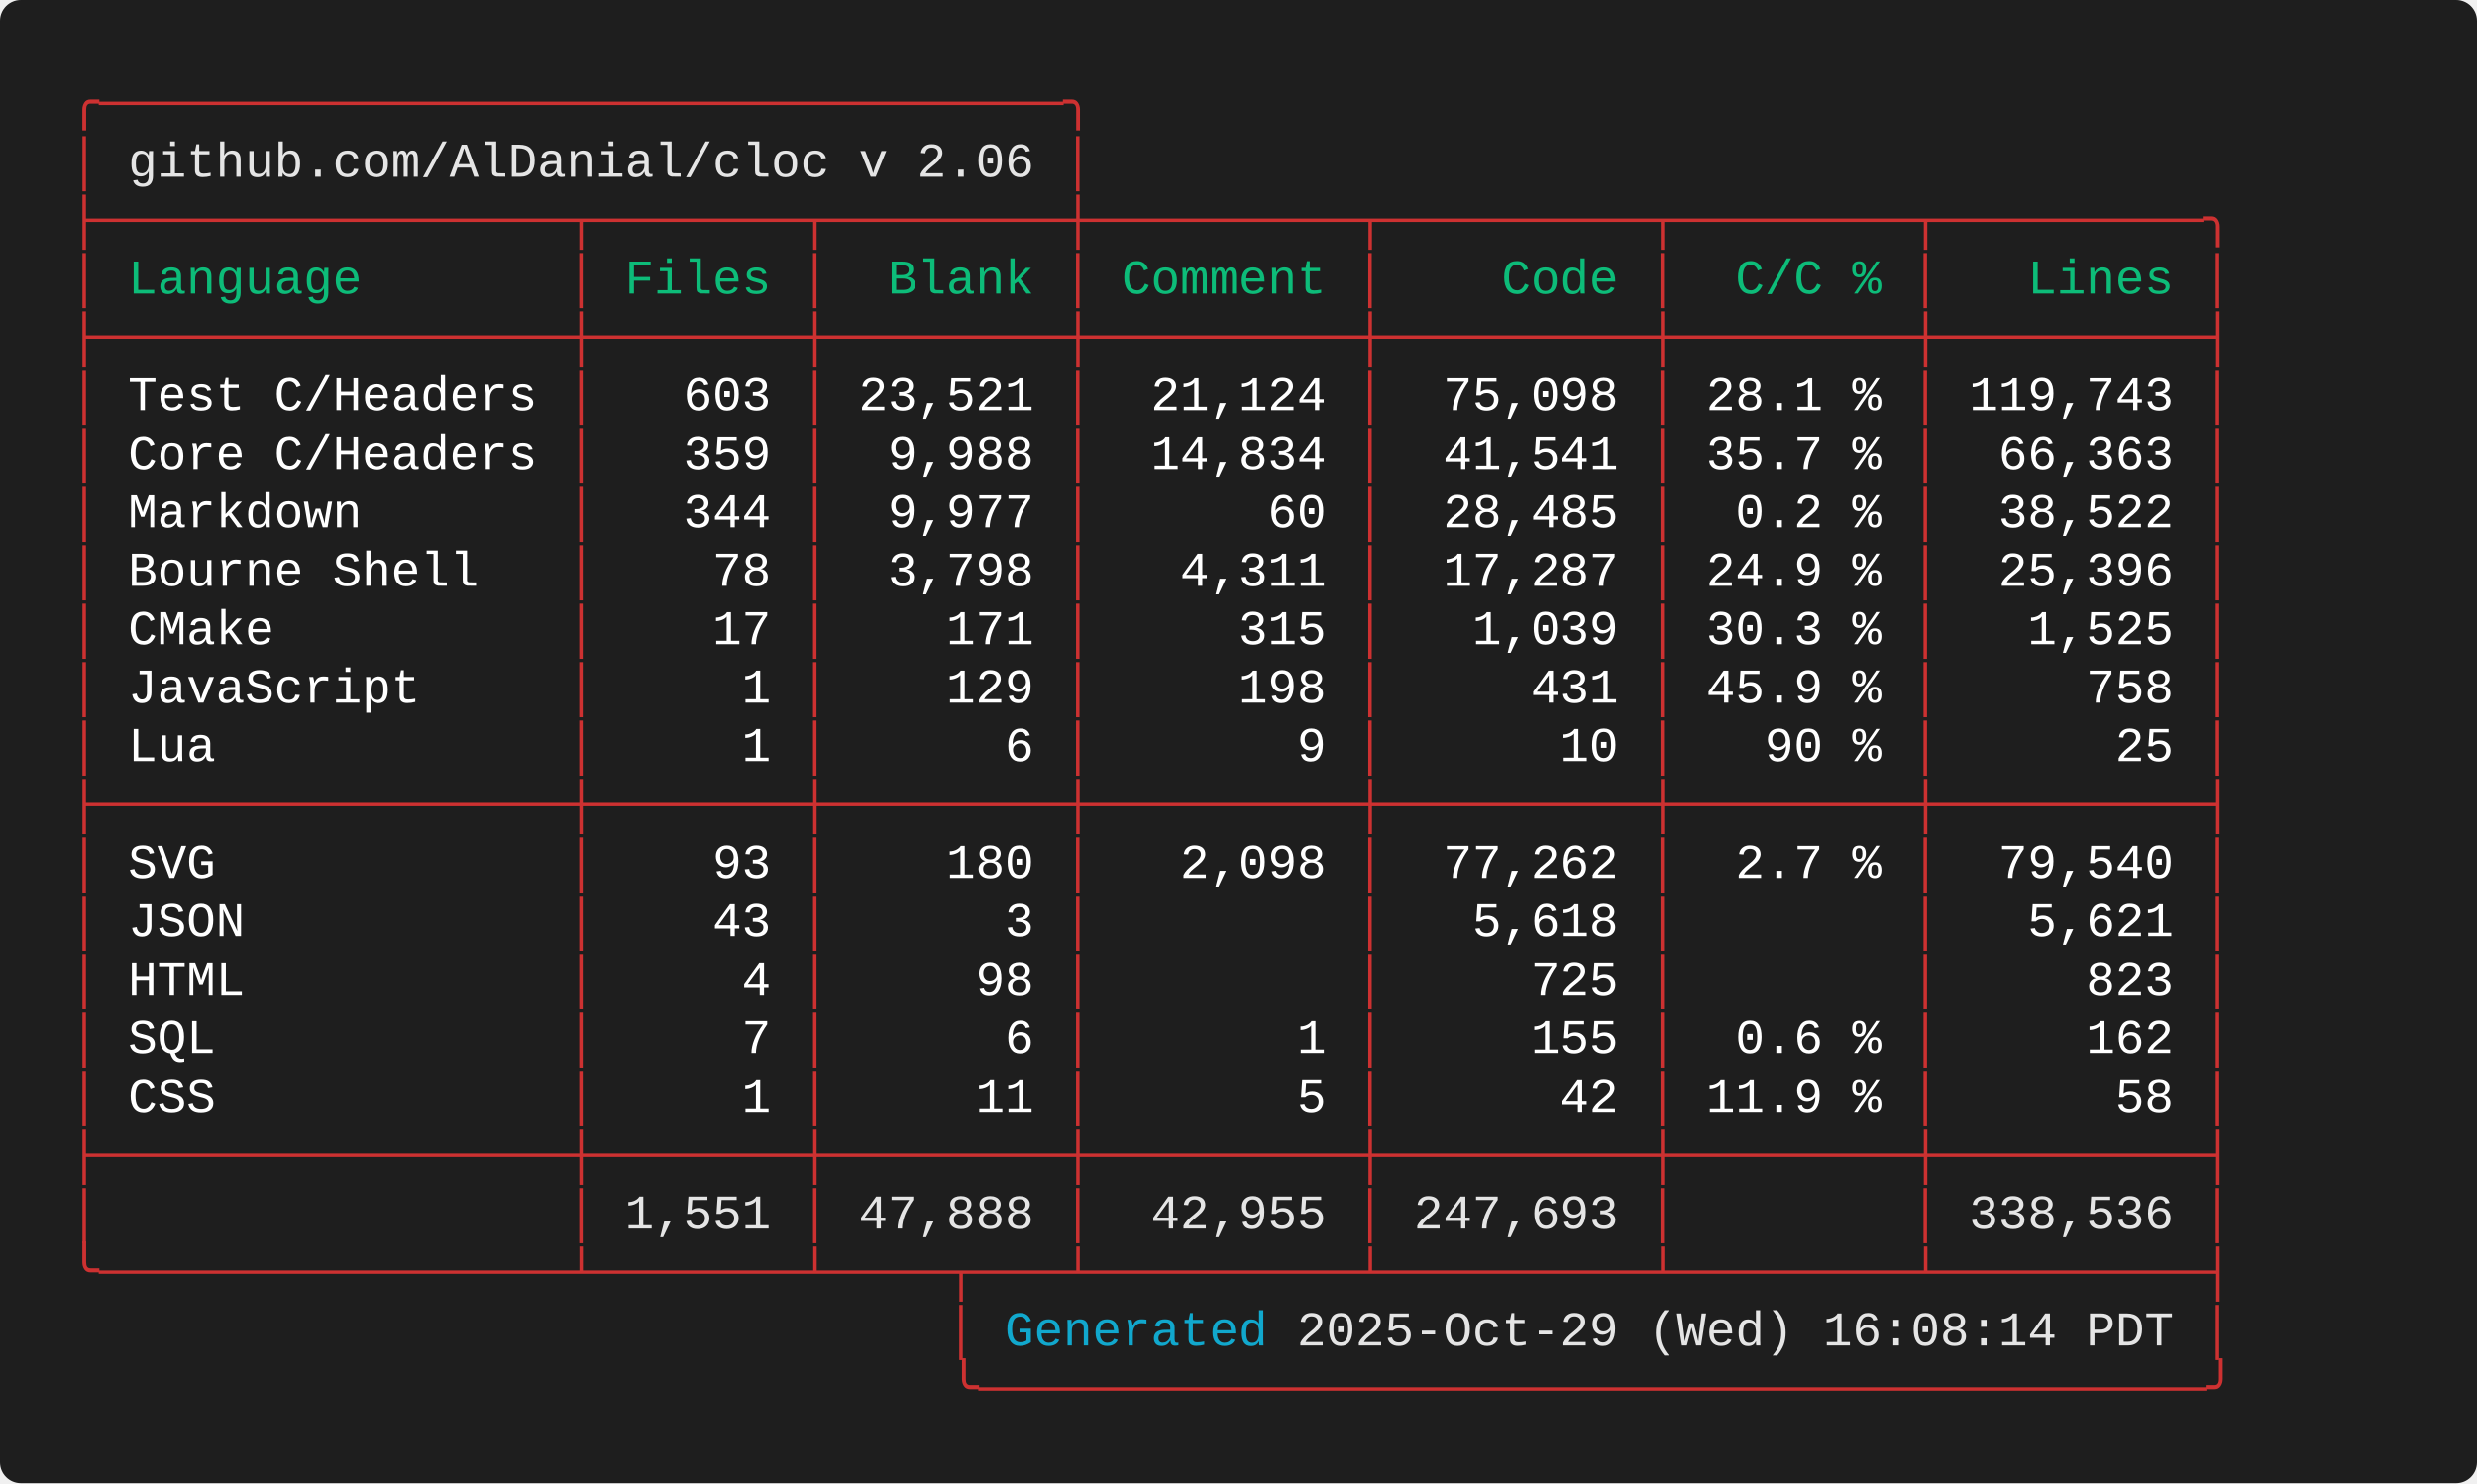
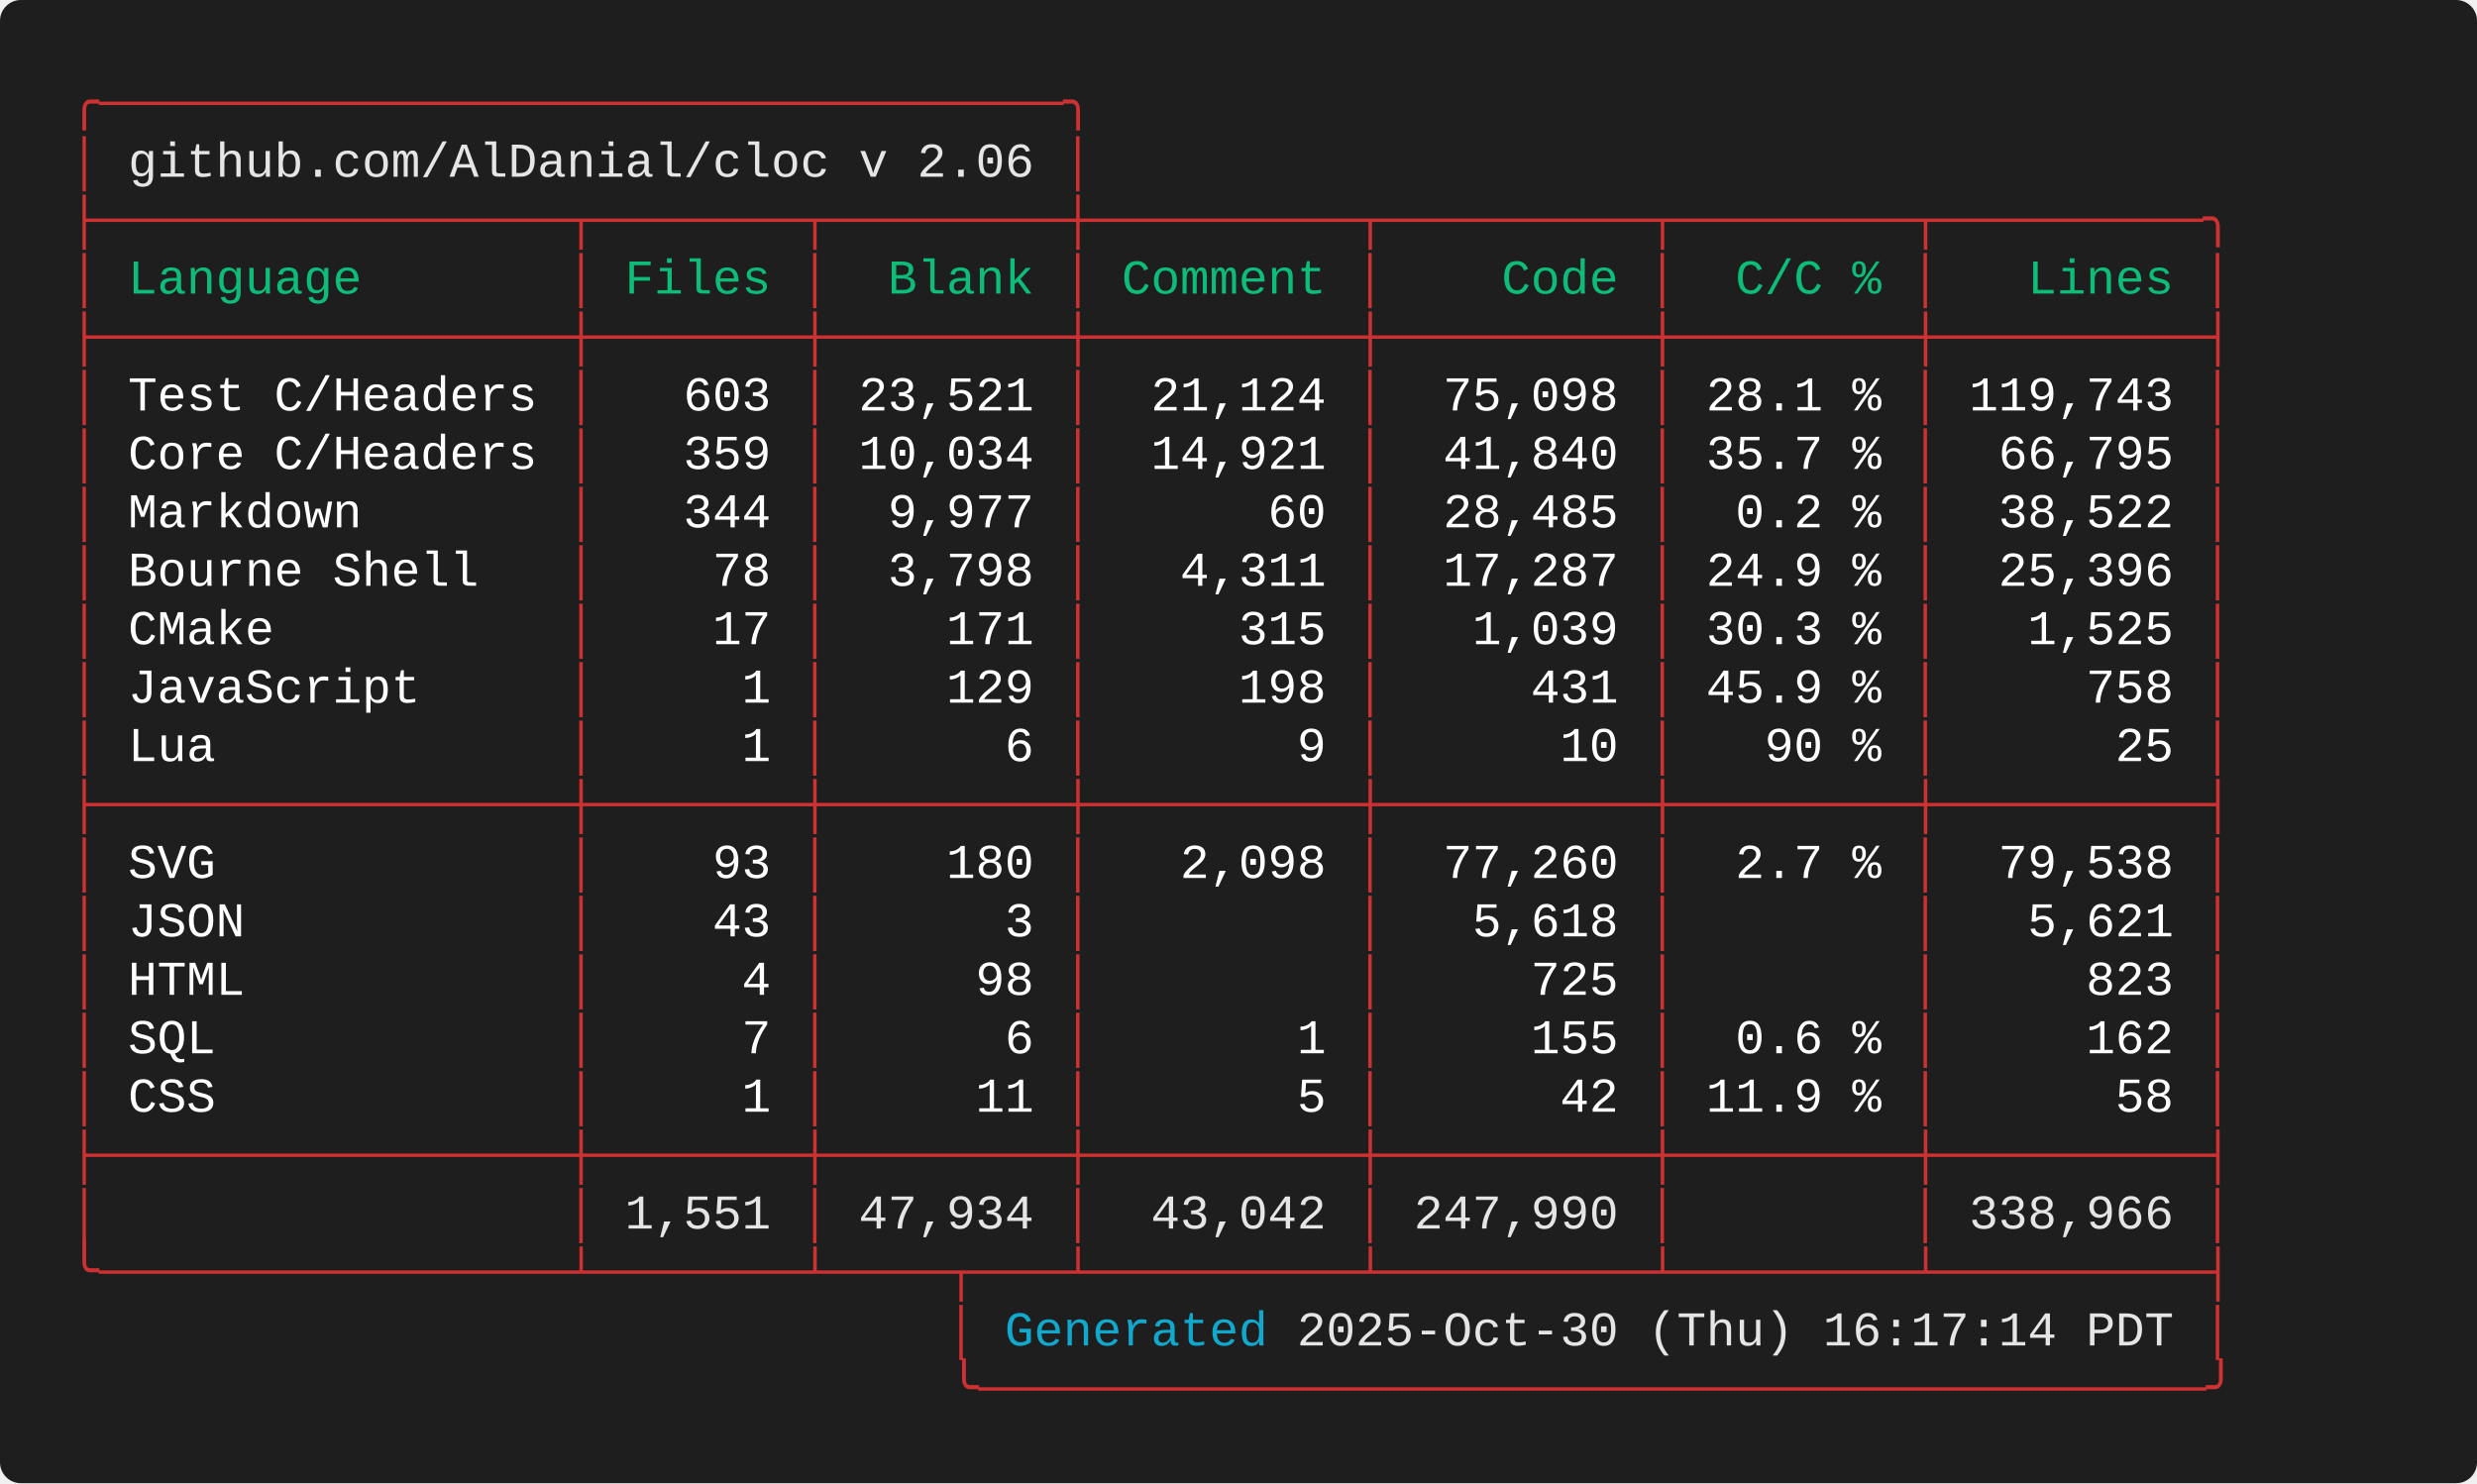
<svg xmlns="http://www.w3.org/2000/svg" width="712.00" height="426.40" viewBox="0 0 712.00 426.40">
  <defs>
    <style type="text/css">.terminal-text { font-family: 'Consolas', 'Consolas', 'Monaco', 'Courier New', monospace; }</style>
  </defs>
  <rect width="100%" height="100%" fill="#1e1e1e" rx="6" />
  <text x="20.00" y="34.00" font-size="14" class="terminal-text" xml:space="preserve" textLength="294.00" lengthAdjust="spacingAndGlyphs" fill="#cd3131">╭─────────────────────────────────╮</text>
  <text x="20.00" y="50.80" font-size="14" class="terminal-text" xml:space="preserve" textLength="16.80" lengthAdjust="spacingAndGlyphs" fill="#cd3131">│ </text>
  <text x="36.80" y="50.80" font-size="14" class="terminal-text" xml:space="preserve" textLength="260.40" lengthAdjust="spacingAndGlyphs" fill="#e5e5e5">github.com/AlDanial/cloc v 2.06</text>
  <text x="297.20" y="50.80" font-size="14" class="terminal-text" xml:space="preserve" textLength="8.40" lengthAdjust="spacingAndGlyphs" fill="#ffffff"> </text>
  <text x="305.60" y="50.80" font-size="14" class="terminal-text" xml:space="preserve" textLength="8.40" lengthAdjust="spacingAndGlyphs" fill="#cd3131">│</text>
  <text x="20.00" y="67.60" font-size="14" class="terminal-text" xml:space="preserve" textLength="621.60" lengthAdjust="spacingAndGlyphs" fill="#cd3131">├────────────────┬───────┬────────┼─────────┬─────────┬────────┬─────────╮</text>
  <text x="20.00" y="84.40" font-size="14" class="terminal-text" xml:space="preserve" textLength="8.40" lengthAdjust="spacingAndGlyphs" fill="#cd3131">│</text>
  <text x="28.40" y="84.40" font-size="14" class="terminal-text" xml:space="preserve" textLength="134.40" lengthAdjust="spacingAndGlyphs" fill="#0dbc79"> Language       </text>
  <text x="162.80" y="84.40" font-size="14" class="terminal-text" xml:space="preserve" textLength="8.40" lengthAdjust="spacingAndGlyphs" fill="#cd3131">│</text>
  <text x="171.20" y="84.40" font-size="14" class="terminal-text" xml:space="preserve" textLength="58.80" lengthAdjust="spacingAndGlyphs" fill="#0dbc79"> Files </text>
  <text x="230.00" y="84.40" font-size="14" class="terminal-text" xml:space="preserve" textLength="8.40" lengthAdjust="spacingAndGlyphs" fill="#cd3131">│</text>
  <text x="238.40" y="84.40" font-size="14" class="terminal-text" xml:space="preserve" textLength="67.20" lengthAdjust="spacingAndGlyphs" fill="#0dbc79">  Blank </text>
  <text x="305.60" y="84.40" font-size="14" class="terminal-text" xml:space="preserve" textLength="8.40" lengthAdjust="spacingAndGlyphs" fill="#cd3131">│</text>
  <text x="314.00" y="84.40" font-size="14" class="terminal-text" xml:space="preserve" textLength="75.60" lengthAdjust="spacingAndGlyphs" fill="#0dbc79"> Comment </text>
  <text x="389.60" y="84.40" font-size="14" class="terminal-text" xml:space="preserve" textLength="8.40" lengthAdjust="spacingAndGlyphs" fill="#cd3131">│</text>
  <text x="398.00" y="84.40" font-size="14" class="terminal-text" xml:space="preserve" textLength="75.60" lengthAdjust="spacingAndGlyphs" fill="#0dbc79">    Code </text>
  <text x="473.60" y="84.40" font-size="14" class="terminal-text" xml:space="preserve" textLength="8.40" lengthAdjust="spacingAndGlyphs" fill="#cd3131">│</text>
  <text x="482.00" y="84.40" font-size="14" class="terminal-text" xml:space="preserve" textLength="67.20" lengthAdjust="spacingAndGlyphs" fill="#0dbc79">  C/C % </text>
  <text x="549.20" y="84.40" font-size="14" class="terminal-text" xml:space="preserve" textLength="8.40" lengthAdjust="spacingAndGlyphs" fill="#cd3131">│</text>
  <text x="557.60" y="84.40" font-size="14" class="terminal-text" xml:space="preserve" textLength="75.60" lengthAdjust="spacingAndGlyphs" fill="#0dbc79">   Lines </text>
  <text x="633.20" y="84.40" font-size="14" class="terminal-text" xml:space="preserve" textLength="8.40" lengthAdjust="spacingAndGlyphs" fill="#cd3131">│</text>
  <text x="20.00" y="101.20" font-size="14" class="terminal-text" xml:space="preserve" textLength="621.60" lengthAdjust="spacingAndGlyphs" fill="#cd3131">├────────────────┼───────┼────────┼─────────┼─────────┼────────┼─────────┤</text>
  <text x="20.00" y="118.00" font-size="14" class="terminal-text" xml:space="preserve" textLength="8.40" lengthAdjust="spacingAndGlyphs" fill="#cd3131">│</text>
  <text x="28.40" y="118.00" font-size="14" class="terminal-text" xml:space="preserve" textLength="134.40" lengthAdjust="spacingAndGlyphs" fill="#ffffff"> Test C/Headers </text>
  <text x="162.80" y="118.00" font-size="14" class="terminal-text" xml:space="preserve" textLength="8.40" lengthAdjust="spacingAndGlyphs" fill="#cd3131">│</text>
  <text x="171.20" y="118.00" font-size="14" class="terminal-text" xml:space="preserve" textLength="58.80" lengthAdjust="spacingAndGlyphs" fill="#ffffff">   603 </text>
  <text x="230.00" y="118.00" font-size="14" class="terminal-text" xml:space="preserve" textLength="8.40" lengthAdjust="spacingAndGlyphs" fill="#cd3131">│</text>
  <text x="238.40" y="118.00" font-size="14" class="terminal-text" xml:space="preserve" textLength="67.20" lengthAdjust="spacingAndGlyphs" fill="#ffffff"> 23,521 </text>
  <text x="305.60" y="118.00" font-size="14" class="terminal-text" xml:space="preserve" textLength="8.40" lengthAdjust="spacingAndGlyphs" fill="#cd3131">│</text>
  <text x="314.00" y="118.00" font-size="14" class="terminal-text" xml:space="preserve" textLength="75.60" lengthAdjust="spacingAndGlyphs" fill="#ffffff">  21,124 </text>
  <text x="389.60" y="118.00" font-size="14" class="terminal-text" xml:space="preserve" textLength="8.40" lengthAdjust="spacingAndGlyphs" fill="#cd3131">│</text>
  <text x="398.00" y="118.00" font-size="14" class="terminal-text" xml:space="preserve" textLength="75.60" lengthAdjust="spacingAndGlyphs" fill="#ffffff">  75,098 </text>
  <text x="473.60" y="118.00" font-size="14" class="terminal-text" xml:space="preserve" textLength="8.40" lengthAdjust="spacingAndGlyphs" fill="#cd3131">│</text>
  <text x="482.00" y="118.00" font-size="14" class="terminal-text" xml:space="preserve" textLength="67.20" lengthAdjust="spacingAndGlyphs" fill="#ffffff"> 28.1 % </text>
  <text x="549.20" y="118.00" font-size="14" class="terminal-text" xml:space="preserve" textLength="8.40" lengthAdjust="spacingAndGlyphs" fill="#cd3131">│</text>
  <text x="557.60" y="118.00" font-size="14" class="terminal-text" xml:space="preserve" textLength="75.60" lengthAdjust="spacingAndGlyphs" fill="#ffffff"> 119,743 </text>
  <text x="633.20" y="118.00" font-size="14" class="terminal-text" xml:space="preserve" textLength="8.40" lengthAdjust="spacingAndGlyphs" fill="#cd3131">│</text>
  <text x="20.00" y="134.80" font-size="14" class="terminal-text" xml:space="preserve" textLength="8.40" lengthAdjust="spacingAndGlyphs" fill="#cd3131">│</text>
  <text x="28.40" y="134.80" font-size="14" class="terminal-text" xml:space="preserve" textLength="134.40" lengthAdjust="spacingAndGlyphs" fill="#ffffff"> Core C/Headers </text>
  <text x="162.80" y="134.80" font-size="14" class="terminal-text" xml:space="preserve" textLength="8.40" lengthAdjust="spacingAndGlyphs" fill="#cd3131">│</text>
  <text x="171.20" y="134.80" font-size="14" class="terminal-text" xml:space="preserve" textLength="58.80" lengthAdjust="spacingAndGlyphs" fill="#ffffff">   359 </text>
  <text x="230.00" y="134.80" font-size="14" class="terminal-text" xml:space="preserve" textLength="8.40" lengthAdjust="spacingAndGlyphs" fill="#cd3131">│</text>
-   <text x="238.40" y="134.80" font-size="14" class="terminal-text" xml:space="preserve" textLength="67.20" lengthAdjust="spacingAndGlyphs" fill="#ffffff">  9,988 </text>
+   <text x="238.40" y="134.80" font-size="14" class="terminal-text" xml:space="preserve" textLength="67.20" lengthAdjust="spacingAndGlyphs" fill="#ffffff"> 10,034 </text>
  <text x="305.60" y="134.80" font-size="14" class="terminal-text" xml:space="preserve" textLength="8.40" lengthAdjust="spacingAndGlyphs" fill="#cd3131">│</text>
-   <text x="314.00" y="134.80" font-size="14" class="terminal-text" xml:space="preserve" textLength="75.60" lengthAdjust="spacingAndGlyphs" fill="#ffffff">  14,834 </text>
+   <text x="314.00" y="134.80" font-size="14" class="terminal-text" xml:space="preserve" textLength="75.60" lengthAdjust="spacingAndGlyphs" fill="#ffffff">  14,921 </text>
  <text x="389.60" y="134.80" font-size="14" class="terminal-text" xml:space="preserve" textLength="8.40" lengthAdjust="spacingAndGlyphs" fill="#cd3131">│</text>
-   <text x="398.00" y="134.80" font-size="14" class="terminal-text" xml:space="preserve" textLength="75.60" lengthAdjust="spacingAndGlyphs" fill="#ffffff">  41,541 </text>
+   <text x="398.00" y="134.80" font-size="14" class="terminal-text" xml:space="preserve" textLength="75.60" lengthAdjust="spacingAndGlyphs" fill="#ffffff">  41,840 </text>
  <text x="473.60" y="134.80" font-size="14" class="terminal-text" xml:space="preserve" textLength="8.40" lengthAdjust="spacingAndGlyphs" fill="#cd3131">│</text>
  <text x="482.00" y="134.80" font-size="14" class="terminal-text" xml:space="preserve" textLength="67.20" lengthAdjust="spacingAndGlyphs" fill="#ffffff"> 35.7 % </text>
  <text x="549.20" y="134.80" font-size="14" class="terminal-text" xml:space="preserve" textLength="8.40" lengthAdjust="spacingAndGlyphs" fill="#cd3131">│</text>
-   <text x="557.60" y="134.80" font-size="14" class="terminal-text" xml:space="preserve" textLength="75.60" lengthAdjust="spacingAndGlyphs" fill="#ffffff">  66,363 </text>
+   <text x="557.60" y="134.80" font-size="14" class="terminal-text" xml:space="preserve" textLength="75.60" lengthAdjust="spacingAndGlyphs" fill="#ffffff">  66,795 </text>
  <text x="633.20" y="134.80" font-size="14" class="terminal-text" xml:space="preserve" textLength="8.40" lengthAdjust="spacingAndGlyphs" fill="#cd3131">│</text>
  <text x="20.00" y="151.60" font-size="14" class="terminal-text" xml:space="preserve" textLength="8.40" lengthAdjust="spacingAndGlyphs" fill="#cd3131">│</text>
  <text x="28.40" y="151.60" font-size="14" class="terminal-text" xml:space="preserve" textLength="134.40" lengthAdjust="spacingAndGlyphs" fill="#ffffff"> Markdown       </text>
  <text x="162.80" y="151.60" font-size="14" class="terminal-text" xml:space="preserve" textLength="8.40" lengthAdjust="spacingAndGlyphs" fill="#cd3131">│</text>
  <text x="171.20" y="151.60" font-size="14" class="terminal-text" xml:space="preserve" textLength="58.80" lengthAdjust="spacingAndGlyphs" fill="#ffffff">   344 </text>
  <text x="230.00" y="151.60" font-size="14" class="terminal-text" xml:space="preserve" textLength="8.40" lengthAdjust="spacingAndGlyphs" fill="#cd3131">│</text>
  <text x="238.40" y="151.60" font-size="14" class="terminal-text" xml:space="preserve" textLength="67.20" lengthAdjust="spacingAndGlyphs" fill="#ffffff">  9,977 </text>
  <text x="305.60" y="151.60" font-size="14" class="terminal-text" xml:space="preserve" textLength="8.40" lengthAdjust="spacingAndGlyphs" fill="#cd3131">│</text>
  <text x="314.00" y="151.60" font-size="14" class="terminal-text" xml:space="preserve" textLength="75.60" lengthAdjust="spacingAndGlyphs" fill="#ffffff">      60 </text>
  <text x="389.60" y="151.60" font-size="14" class="terminal-text" xml:space="preserve" textLength="8.40" lengthAdjust="spacingAndGlyphs" fill="#cd3131">│</text>
  <text x="398.00" y="151.60" font-size="14" class="terminal-text" xml:space="preserve" textLength="75.60" lengthAdjust="spacingAndGlyphs" fill="#ffffff">  28,485 </text>
  <text x="473.60" y="151.60" font-size="14" class="terminal-text" xml:space="preserve" textLength="8.40" lengthAdjust="spacingAndGlyphs" fill="#cd3131">│</text>
  <text x="482.00" y="151.60" font-size="14" class="terminal-text" xml:space="preserve" textLength="67.20" lengthAdjust="spacingAndGlyphs" fill="#ffffff">  0.2 % </text>
  <text x="549.20" y="151.60" font-size="14" class="terminal-text" xml:space="preserve" textLength="8.40" lengthAdjust="spacingAndGlyphs" fill="#cd3131">│</text>
  <text x="557.60" y="151.60" font-size="14" class="terminal-text" xml:space="preserve" textLength="75.60" lengthAdjust="spacingAndGlyphs" fill="#ffffff">  38,522 </text>
  <text x="633.20" y="151.60" font-size="14" class="terminal-text" xml:space="preserve" textLength="8.40" lengthAdjust="spacingAndGlyphs" fill="#cd3131">│</text>
  <text x="20.00" y="168.40" font-size="14" class="terminal-text" xml:space="preserve" textLength="8.40" lengthAdjust="spacingAndGlyphs" fill="#cd3131">│</text>
  <text x="28.40" y="168.40" font-size="14" class="terminal-text" xml:space="preserve" textLength="134.40" lengthAdjust="spacingAndGlyphs" fill="#ffffff"> Bourne Shell   </text>
  <text x="162.80" y="168.40" font-size="14" class="terminal-text" xml:space="preserve" textLength="8.40" lengthAdjust="spacingAndGlyphs" fill="#cd3131">│</text>
  <text x="171.20" y="168.40" font-size="14" class="terminal-text" xml:space="preserve" textLength="58.80" lengthAdjust="spacingAndGlyphs" fill="#ffffff">    78 </text>
  <text x="230.00" y="168.40" font-size="14" class="terminal-text" xml:space="preserve" textLength="8.40" lengthAdjust="spacingAndGlyphs" fill="#cd3131">│</text>
  <text x="238.40" y="168.40" font-size="14" class="terminal-text" xml:space="preserve" textLength="67.20" lengthAdjust="spacingAndGlyphs" fill="#ffffff">  3,798 </text>
  <text x="305.60" y="168.40" font-size="14" class="terminal-text" xml:space="preserve" textLength="8.40" lengthAdjust="spacingAndGlyphs" fill="#cd3131">│</text>
  <text x="314.00" y="168.40" font-size="14" class="terminal-text" xml:space="preserve" textLength="75.60" lengthAdjust="spacingAndGlyphs" fill="#ffffff">   4,311 </text>
  <text x="389.60" y="168.40" font-size="14" class="terminal-text" xml:space="preserve" textLength="8.40" lengthAdjust="spacingAndGlyphs" fill="#cd3131">│</text>
  <text x="398.00" y="168.40" font-size="14" class="terminal-text" xml:space="preserve" textLength="75.60" lengthAdjust="spacingAndGlyphs" fill="#ffffff">  17,287 </text>
  <text x="473.60" y="168.40" font-size="14" class="terminal-text" xml:space="preserve" textLength="8.40" lengthAdjust="spacingAndGlyphs" fill="#cd3131">│</text>
  <text x="482.00" y="168.40" font-size="14" class="terminal-text" xml:space="preserve" textLength="67.20" lengthAdjust="spacingAndGlyphs" fill="#ffffff"> 24.9 % </text>
  <text x="549.20" y="168.40" font-size="14" class="terminal-text" xml:space="preserve" textLength="8.40" lengthAdjust="spacingAndGlyphs" fill="#cd3131">│</text>
  <text x="557.60" y="168.40" font-size="14" class="terminal-text" xml:space="preserve" textLength="75.60" lengthAdjust="spacingAndGlyphs" fill="#ffffff">  25,396 </text>
  <text x="633.20" y="168.40" font-size="14" class="terminal-text" xml:space="preserve" textLength="8.40" lengthAdjust="spacingAndGlyphs" fill="#cd3131">│</text>
  <text x="20.00" y="185.20" font-size="14" class="terminal-text" xml:space="preserve" textLength="8.40" lengthAdjust="spacingAndGlyphs" fill="#cd3131">│</text>
  <text x="28.40" y="185.20" font-size="14" class="terminal-text" xml:space="preserve" textLength="134.40" lengthAdjust="spacingAndGlyphs" fill="#ffffff"> CMake          </text>
  <text x="162.80" y="185.20" font-size="14" class="terminal-text" xml:space="preserve" textLength="8.40" lengthAdjust="spacingAndGlyphs" fill="#cd3131">│</text>
  <text x="171.20" y="185.20" font-size="14" class="terminal-text" xml:space="preserve" textLength="58.80" lengthAdjust="spacingAndGlyphs" fill="#ffffff">    17 </text>
  <text x="230.00" y="185.20" font-size="14" class="terminal-text" xml:space="preserve" textLength="8.40" lengthAdjust="spacingAndGlyphs" fill="#cd3131">│</text>
  <text x="238.40" y="185.20" font-size="14" class="terminal-text" xml:space="preserve" textLength="67.20" lengthAdjust="spacingAndGlyphs" fill="#ffffff">    171 </text>
  <text x="305.60" y="185.20" font-size="14" class="terminal-text" xml:space="preserve" textLength="8.40" lengthAdjust="spacingAndGlyphs" fill="#cd3131">│</text>
  <text x="314.00" y="185.20" font-size="14" class="terminal-text" xml:space="preserve" textLength="75.60" lengthAdjust="spacingAndGlyphs" fill="#ffffff">     315 </text>
  <text x="389.60" y="185.20" font-size="14" class="terminal-text" xml:space="preserve" textLength="8.40" lengthAdjust="spacingAndGlyphs" fill="#cd3131">│</text>
  <text x="398.00" y="185.20" font-size="14" class="terminal-text" xml:space="preserve" textLength="75.60" lengthAdjust="spacingAndGlyphs" fill="#ffffff">   1,039 </text>
  <text x="473.60" y="185.20" font-size="14" class="terminal-text" xml:space="preserve" textLength="8.40" lengthAdjust="spacingAndGlyphs" fill="#cd3131">│</text>
  <text x="482.00" y="185.20" font-size="14" class="terminal-text" xml:space="preserve" textLength="67.20" lengthAdjust="spacingAndGlyphs" fill="#ffffff"> 30.3 % </text>
  <text x="549.20" y="185.20" font-size="14" class="terminal-text" xml:space="preserve" textLength="8.40" lengthAdjust="spacingAndGlyphs" fill="#cd3131">│</text>
  <text x="557.60" y="185.20" font-size="14" class="terminal-text" xml:space="preserve" textLength="75.60" lengthAdjust="spacingAndGlyphs" fill="#ffffff">   1,525 </text>
  <text x="633.20" y="185.20" font-size="14" class="terminal-text" xml:space="preserve" textLength="8.40" lengthAdjust="spacingAndGlyphs" fill="#cd3131">│</text>
  <text x="20.00" y="202.00" font-size="14" class="terminal-text" xml:space="preserve" textLength="8.40" lengthAdjust="spacingAndGlyphs" fill="#cd3131">│</text>
  <text x="28.40" y="202.00" font-size="14" class="terminal-text" xml:space="preserve" textLength="134.40" lengthAdjust="spacingAndGlyphs" fill="#ffffff"> JavaScript     </text>
  <text x="162.80" y="202.00" font-size="14" class="terminal-text" xml:space="preserve" textLength="8.40" lengthAdjust="spacingAndGlyphs" fill="#cd3131">│</text>
  <text x="171.20" y="202.00" font-size="14" class="terminal-text" xml:space="preserve" textLength="58.80" lengthAdjust="spacingAndGlyphs" fill="#ffffff">     1 </text>
  <text x="230.00" y="202.00" font-size="14" class="terminal-text" xml:space="preserve" textLength="8.40" lengthAdjust="spacingAndGlyphs" fill="#cd3131">│</text>
  <text x="238.40" y="202.00" font-size="14" class="terminal-text" xml:space="preserve" textLength="67.20" lengthAdjust="spacingAndGlyphs" fill="#ffffff">    129 </text>
  <text x="305.60" y="202.00" font-size="14" class="terminal-text" xml:space="preserve" textLength="8.40" lengthAdjust="spacingAndGlyphs" fill="#cd3131">│</text>
  <text x="314.00" y="202.00" font-size="14" class="terminal-text" xml:space="preserve" textLength="75.60" lengthAdjust="spacingAndGlyphs" fill="#ffffff">     198 </text>
  <text x="389.60" y="202.00" font-size="14" class="terminal-text" xml:space="preserve" textLength="8.40" lengthAdjust="spacingAndGlyphs" fill="#cd3131">│</text>
  <text x="398.00" y="202.00" font-size="14" class="terminal-text" xml:space="preserve" textLength="75.60" lengthAdjust="spacingAndGlyphs" fill="#ffffff">     431 </text>
  <text x="473.60" y="202.00" font-size="14" class="terminal-text" xml:space="preserve" textLength="8.40" lengthAdjust="spacingAndGlyphs" fill="#cd3131">│</text>
  <text x="482.00" y="202.00" font-size="14" class="terminal-text" xml:space="preserve" textLength="67.20" lengthAdjust="spacingAndGlyphs" fill="#ffffff"> 45.9 % </text>
  <text x="549.20" y="202.00" font-size="14" class="terminal-text" xml:space="preserve" textLength="8.40" lengthAdjust="spacingAndGlyphs" fill="#cd3131">│</text>
  <text x="557.60" y="202.00" font-size="14" class="terminal-text" xml:space="preserve" textLength="75.60" lengthAdjust="spacingAndGlyphs" fill="#ffffff">     758 </text>
  <text x="633.20" y="202.00" font-size="14" class="terminal-text" xml:space="preserve" textLength="8.40" lengthAdjust="spacingAndGlyphs" fill="#cd3131">│</text>
  <text x="20.00" y="218.80" font-size="14" class="terminal-text" xml:space="preserve" textLength="8.40" lengthAdjust="spacingAndGlyphs" fill="#cd3131">│</text>
  <text x="28.40" y="218.80" font-size="14" class="terminal-text" xml:space="preserve" textLength="134.40" lengthAdjust="spacingAndGlyphs" fill="#ffffff"> Lua            </text>
  <text x="162.80" y="218.80" font-size="14" class="terminal-text" xml:space="preserve" textLength="8.40" lengthAdjust="spacingAndGlyphs" fill="#cd3131">│</text>
  <text x="171.20" y="218.80" font-size="14" class="terminal-text" xml:space="preserve" textLength="58.80" lengthAdjust="spacingAndGlyphs" fill="#ffffff">     1 </text>
  <text x="230.00" y="218.80" font-size="14" class="terminal-text" xml:space="preserve" textLength="8.40" lengthAdjust="spacingAndGlyphs" fill="#cd3131">│</text>
  <text x="238.40" y="218.80" font-size="14" class="terminal-text" xml:space="preserve" textLength="67.20" lengthAdjust="spacingAndGlyphs" fill="#ffffff">      6 </text>
  <text x="305.60" y="218.80" font-size="14" class="terminal-text" xml:space="preserve" textLength="8.40" lengthAdjust="spacingAndGlyphs" fill="#cd3131">│</text>
  <text x="314.00" y="218.80" font-size="14" class="terminal-text" xml:space="preserve" textLength="75.60" lengthAdjust="spacingAndGlyphs" fill="#ffffff">       9 </text>
  <text x="389.60" y="218.80" font-size="14" class="terminal-text" xml:space="preserve" textLength="8.40" lengthAdjust="spacingAndGlyphs" fill="#cd3131">│</text>
  <text x="398.00" y="218.80" font-size="14" class="terminal-text" xml:space="preserve" textLength="75.60" lengthAdjust="spacingAndGlyphs" fill="#ffffff">      10 </text>
  <text x="473.60" y="218.80" font-size="14" class="terminal-text" xml:space="preserve" textLength="8.40" lengthAdjust="spacingAndGlyphs" fill="#cd3131">│</text>
  <text x="482.00" y="218.80" font-size="14" class="terminal-text" xml:space="preserve" textLength="67.20" lengthAdjust="spacingAndGlyphs" fill="#ffffff">   90 % </text>
  <text x="549.20" y="218.80" font-size="14" class="terminal-text" xml:space="preserve" textLength="8.40" lengthAdjust="spacingAndGlyphs" fill="#cd3131">│</text>
  <text x="557.60" y="218.80" font-size="14" class="terminal-text" xml:space="preserve" textLength="75.60" lengthAdjust="spacingAndGlyphs" fill="#ffffff">      25 </text>
  <text x="633.20" y="218.80" font-size="14" class="terminal-text" xml:space="preserve" textLength="8.40" lengthAdjust="spacingAndGlyphs" fill="#cd3131">│</text>
  <text x="20.00" y="235.60" font-size="14" class="terminal-text" xml:space="preserve" textLength="621.60" lengthAdjust="spacingAndGlyphs" fill="#cd3131">├────────────────┼───────┼────────┼─────────┼─────────┼────────┼─────────┤</text>
  <text x="20.00" y="252.40" font-size="14" class="terminal-text" xml:space="preserve" textLength="8.40" lengthAdjust="spacingAndGlyphs" fill="#cd3131">│</text>
  <text x="28.40" y="252.40" font-size="14" class="terminal-text" xml:space="preserve" textLength="134.40" lengthAdjust="spacingAndGlyphs" fill="#ffffff"> SVG            </text>
  <text x="162.80" y="252.40" font-size="14" class="terminal-text" xml:space="preserve" textLength="8.40" lengthAdjust="spacingAndGlyphs" fill="#cd3131">│</text>
  <text x="171.20" y="252.40" font-size="14" class="terminal-text" xml:space="preserve" textLength="58.80" lengthAdjust="spacingAndGlyphs" fill="#ffffff">    93 </text>
  <text x="230.00" y="252.40" font-size="14" class="terminal-text" xml:space="preserve" textLength="8.40" lengthAdjust="spacingAndGlyphs" fill="#cd3131">│</text>
  <text x="238.40" y="252.40" font-size="14" class="terminal-text" xml:space="preserve" textLength="67.20" lengthAdjust="spacingAndGlyphs" fill="#ffffff">    180 </text>
  <text x="305.60" y="252.40" font-size="14" class="terminal-text" xml:space="preserve" textLength="8.40" lengthAdjust="spacingAndGlyphs" fill="#cd3131">│</text>
  <text x="314.00" y="252.40" font-size="14" class="terminal-text" xml:space="preserve" textLength="75.60" lengthAdjust="spacingAndGlyphs" fill="#ffffff">   2,098 </text>
  <text x="389.60" y="252.40" font-size="14" class="terminal-text" xml:space="preserve" textLength="8.40" lengthAdjust="spacingAndGlyphs" fill="#cd3131">│</text>
-   <text x="398.00" y="252.40" font-size="14" class="terminal-text" xml:space="preserve" textLength="75.60" lengthAdjust="spacingAndGlyphs" fill="#ffffff">  77,262 </text>
+   <text x="398.00" y="252.40" font-size="14" class="terminal-text" xml:space="preserve" textLength="75.60" lengthAdjust="spacingAndGlyphs" fill="#ffffff">  77,260 </text>
  <text x="473.60" y="252.40" font-size="14" class="terminal-text" xml:space="preserve" textLength="8.40" lengthAdjust="spacingAndGlyphs" fill="#cd3131">│</text>
  <text x="482.00" y="252.40" font-size="14" class="terminal-text" xml:space="preserve" textLength="67.20" lengthAdjust="spacingAndGlyphs" fill="#ffffff">  2.7 % </text>
  <text x="549.20" y="252.40" font-size="14" class="terminal-text" xml:space="preserve" textLength="8.40" lengthAdjust="spacingAndGlyphs" fill="#cd3131">│</text>
-   <text x="557.60" y="252.40" font-size="14" class="terminal-text" xml:space="preserve" textLength="75.60" lengthAdjust="spacingAndGlyphs" fill="#ffffff">  79,540 </text>
+   <text x="557.60" y="252.40" font-size="14" class="terminal-text" xml:space="preserve" textLength="75.60" lengthAdjust="spacingAndGlyphs" fill="#ffffff">  79,538 </text>
  <text x="633.20" y="252.40" font-size="14" class="terminal-text" xml:space="preserve" textLength="8.40" lengthAdjust="spacingAndGlyphs" fill="#cd3131">│</text>
  <text x="20.00" y="269.20" font-size="14" class="terminal-text" xml:space="preserve" textLength="8.40" lengthAdjust="spacingAndGlyphs" fill="#cd3131">│</text>
  <text x="28.40" y="269.20" font-size="14" class="terminal-text" xml:space="preserve" textLength="134.40" lengthAdjust="spacingAndGlyphs" fill="#ffffff"> JSON           </text>
  <text x="162.80" y="269.20" font-size="14" class="terminal-text" xml:space="preserve" textLength="8.40" lengthAdjust="spacingAndGlyphs" fill="#cd3131">│</text>
  <text x="171.20" y="269.20" font-size="14" class="terminal-text" xml:space="preserve" textLength="58.80" lengthAdjust="spacingAndGlyphs" fill="#ffffff">    43 </text>
  <text x="230.00" y="269.20" font-size="14" class="terminal-text" xml:space="preserve" textLength="8.40" lengthAdjust="spacingAndGlyphs" fill="#cd3131">│</text>
  <text x="238.40" y="269.20" font-size="14" class="terminal-text" xml:space="preserve" textLength="67.20" lengthAdjust="spacingAndGlyphs" fill="#ffffff">      3 </text>
  <text x="305.60" y="269.20" font-size="14" class="terminal-text" xml:space="preserve" textLength="8.40" lengthAdjust="spacingAndGlyphs" fill="#cd3131">│</text>
  <text x="314.00" y="269.20" font-size="14" class="terminal-text" xml:space="preserve" textLength="75.60" lengthAdjust="spacingAndGlyphs" fill="#ffffff">         </text>
  <text x="389.60" y="269.20" font-size="14" class="terminal-text" xml:space="preserve" textLength="8.40" lengthAdjust="spacingAndGlyphs" fill="#cd3131">│</text>
  <text x="398.00" y="269.20" font-size="14" class="terminal-text" xml:space="preserve" textLength="75.60" lengthAdjust="spacingAndGlyphs" fill="#ffffff">   5,618 </text>
  <text x="473.60" y="269.20" font-size="14" class="terminal-text" xml:space="preserve" textLength="8.40" lengthAdjust="spacingAndGlyphs" fill="#cd3131">│</text>
  <text x="482.00" y="269.20" font-size="14" class="terminal-text" xml:space="preserve" textLength="67.20" lengthAdjust="spacingAndGlyphs" fill="#ffffff">        </text>
  <text x="549.20" y="269.20" font-size="14" class="terminal-text" xml:space="preserve" textLength="8.40" lengthAdjust="spacingAndGlyphs" fill="#cd3131">│</text>
  <text x="557.60" y="269.20" font-size="14" class="terminal-text" xml:space="preserve" textLength="75.60" lengthAdjust="spacingAndGlyphs" fill="#ffffff">   5,621 </text>
  <text x="633.20" y="269.20" font-size="14" class="terminal-text" xml:space="preserve" textLength="8.40" lengthAdjust="spacingAndGlyphs" fill="#cd3131">│</text>
  <text x="20.00" y="286.00" font-size="14" class="terminal-text" xml:space="preserve" textLength="8.40" lengthAdjust="spacingAndGlyphs" fill="#cd3131">│</text>
  <text x="28.40" y="286.00" font-size="14" class="terminal-text" xml:space="preserve" textLength="134.40" lengthAdjust="spacingAndGlyphs" fill="#ffffff"> HTML           </text>
  <text x="162.80" y="286.00" font-size="14" class="terminal-text" xml:space="preserve" textLength="8.40" lengthAdjust="spacingAndGlyphs" fill="#cd3131">│</text>
  <text x="171.20" y="286.00" font-size="14" class="terminal-text" xml:space="preserve" textLength="58.80" lengthAdjust="spacingAndGlyphs" fill="#ffffff">     4 </text>
  <text x="230.00" y="286.00" font-size="14" class="terminal-text" xml:space="preserve" textLength="8.40" lengthAdjust="spacingAndGlyphs" fill="#cd3131">│</text>
  <text x="238.40" y="286.00" font-size="14" class="terminal-text" xml:space="preserve" textLength="67.20" lengthAdjust="spacingAndGlyphs" fill="#ffffff">     98 </text>
  <text x="305.60" y="286.00" font-size="14" class="terminal-text" xml:space="preserve" textLength="8.40" lengthAdjust="spacingAndGlyphs" fill="#cd3131">│</text>
  <text x="314.00" y="286.00" font-size="14" class="terminal-text" xml:space="preserve" textLength="75.60" lengthAdjust="spacingAndGlyphs" fill="#ffffff">         </text>
  <text x="389.60" y="286.00" font-size="14" class="terminal-text" xml:space="preserve" textLength="8.40" lengthAdjust="spacingAndGlyphs" fill="#cd3131">│</text>
  <text x="398.00" y="286.00" font-size="14" class="terminal-text" xml:space="preserve" textLength="75.60" lengthAdjust="spacingAndGlyphs" fill="#ffffff">     725 </text>
  <text x="473.60" y="286.00" font-size="14" class="terminal-text" xml:space="preserve" textLength="8.40" lengthAdjust="spacingAndGlyphs" fill="#cd3131">│</text>
  <text x="482.00" y="286.00" font-size="14" class="terminal-text" xml:space="preserve" textLength="67.20" lengthAdjust="spacingAndGlyphs" fill="#ffffff">        </text>
  <text x="549.20" y="286.00" font-size="14" class="terminal-text" xml:space="preserve" textLength="8.40" lengthAdjust="spacingAndGlyphs" fill="#cd3131">│</text>
  <text x="557.60" y="286.00" font-size="14" class="terminal-text" xml:space="preserve" textLength="75.60" lengthAdjust="spacingAndGlyphs" fill="#ffffff">     823 </text>
  <text x="633.20" y="286.00" font-size="14" class="terminal-text" xml:space="preserve" textLength="8.40" lengthAdjust="spacingAndGlyphs" fill="#cd3131">│</text>
  <text x="20.00" y="302.80" font-size="14" class="terminal-text" xml:space="preserve" textLength="8.40" lengthAdjust="spacingAndGlyphs" fill="#cd3131">│</text>
  <text x="28.40" y="302.80" font-size="14" class="terminal-text" xml:space="preserve" textLength="134.40" lengthAdjust="spacingAndGlyphs" fill="#ffffff"> SQL            </text>
  <text x="162.80" y="302.80" font-size="14" class="terminal-text" xml:space="preserve" textLength="8.40" lengthAdjust="spacingAndGlyphs" fill="#cd3131">│</text>
  <text x="171.20" y="302.80" font-size="14" class="terminal-text" xml:space="preserve" textLength="58.80" lengthAdjust="spacingAndGlyphs" fill="#ffffff">     7 </text>
  <text x="230.00" y="302.80" font-size="14" class="terminal-text" xml:space="preserve" textLength="8.40" lengthAdjust="spacingAndGlyphs" fill="#cd3131">│</text>
  <text x="238.40" y="302.80" font-size="14" class="terminal-text" xml:space="preserve" textLength="67.20" lengthAdjust="spacingAndGlyphs" fill="#ffffff">      6 </text>
  <text x="305.60" y="302.80" font-size="14" class="terminal-text" xml:space="preserve" textLength="8.40" lengthAdjust="spacingAndGlyphs" fill="#cd3131">│</text>
  <text x="314.00" y="302.80" font-size="14" class="terminal-text" xml:space="preserve" textLength="75.60" lengthAdjust="spacingAndGlyphs" fill="#ffffff">       1 </text>
  <text x="389.60" y="302.80" font-size="14" class="terminal-text" xml:space="preserve" textLength="8.40" lengthAdjust="spacingAndGlyphs" fill="#cd3131">│</text>
  <text x="398.00" y="302.80" font-size="14" class="terminal-text" xml:space="preserve" textLength="75.60" lengthAdjust="spacingAndGlyphs" fill="#ffffff">     155 </text>
  <text x="473.60" y="302.80" font-size="14" class="terminal-text" xml:space="preserve" textLength="8.40" lengthAdjust="spacingAndGlyphs" fill="#cd3131">│</text>
  <text x="482.00" y="302.80" font-size="14" class="terminal-text" xml:space="preserve" textLength="67.20" lengthAdjust="spacingAndGlyphs" fill="#ffffff">  0.6 % </text>
  <text x="549.20" y="302.80" font-size="14" class="terminal-text" xml:space="preserve" textLength="8.40" lengthAdjust="spacingAndGlyphs" fill="#cd3131">│</text>
  <text x="557.60" y="302.80" font-size="14" class="terminal-text" xml:space="preserve" textLength="75.60" lengthAdjust="spacingAndGlyphs" fill="#ffffff">     162 </text>
  <text x="633.20" y="302.80" font-size="14" class="terminal-text" xml:space="preserve" textLength="8.40" lengthAdjust="spacingAndGlyphs" fill="#cd3131">│</text>
  <text x="20.00" y="319.60" font-size="14" class="terminal-text" xml:space="preserve" textLength="8.40" lengthAdjust="spacingAndGlyphs" fill="#cd3131">│</text>
  <text x="28.40" y="319.60" font-size="14" class="terminal-text" xml:space="preserve" textLength="134.40" lengthAdjust="spacingAndGlyphs" fill="#ffffff"> CSS            </text>
  <text x="162.80" y="319.60" font-size="14" class="terminal-text" xml:space="preserve" textLength="8.40" lengthAdjust="spacingAndGlyphs" fill="#cd3131">│</text>
  <text x="171.20" y="319.60" font-size="14" class="terminal-text" xml:space="preserve" textLength="58.80" lengthAdjust="spacingAndGlyphs" fill="#ffffff">     1 </text>
  <text x="230.00" y="319.60" font-size="14" class="terminal-text" xml:space="preserve" textLength="8.40" lengthAdjust="spacingAndGlyphs" fill="#cd3131">│</text>
  <text x="238.40" y="319.60" font-size="14" class="terminal-text" xml:space="preserve" textLength="67.20" lengthAdjust="spacingAndGlyphs" fill="#ffffff">     11 </text>
  <text x="305.60" y="319.60" font-size="14" class="terminal-text" xml:space="preserve" textLength="8.40" lengthAdjust="spacingAndGlyphs" fill="#cd3131">│</text>
  <text x="314.00" y="319.60" font-size="14" class="terminal-text" xml:space="preserve" textLength="75.60" lengthAdjust="spacingAndGlyphs" fill="#ffffff">       5 </text>
  <text x="389.60" y="319.60" font-size="14" class="terminal-text" xml:space="preserve" textLength="8.40" lengthAdjust="spacingAndGlyphs" fill="#cd3131">│</text>
  <text x="398.00" y="319.60" font-size="14" class="terminal-text" xml:space="preserve" textLength="75.60" lengthAdjust="spacingAndGlyphs" fill="#ffffff">      42 </text>
  <text x="473.60" y="319.60" font-size="14" class="terminal-text" xml:space="preserve" textLength="8.40" lengthAdjust="spacingAndGlyphs" fill="#cd3131">│</text>
  <text x="482.00" y="319.60" font-size="14" class="terminal-text" xml:space="preserve" textLength="67.20" lengthAdjust="spacingAndGlyphs" fill="#ffffff"> 11.9 % </text>
  <text x="549.20" y="319.60" font-size="14" class="terminal-text" xml:space="preserve" textLength="8.40" lengthAdjust="spacingAndGlyphs" fill="#cd3131">│</text>
  <text x="557.60" y="319.60" font-size="14" class="terminal-text" xml:space="preserve" textLength="75.60" lengthAdjust="spacingAndGlyphs" fill="#ffffff">      58 </text>
  <text x="633.20" y="319.60" font-size="14" class="terminal-text" xml:space="preserve" textLength="8.40" lengthAdjust="spacingAndGlyphs" fill="#cd3131">│</text>
  <text x="20.00" y="336.40" font-size="14" class="terminal-text" xml:space="preserve" textLength="621.60" lengthAdjust="spacingAndGlyphs" fill="#cd3131">├────────────────┼───────┼────────┼─────────┼─────────┼────────┼─────────┤</text>
  <text x="20.00" y="353.20" font-size="14" class="terminal-text" xml:space="preserve" textLength="8.40" lengthAdjust="spacingAndGlyphs" fill="#cd3131">│</text>
  <text x="28.40" y="353.20" font-size="14" class="terminal-text" xml:space="preserve" textLength="134.40" lengthAdjust="spacingAndGlyphs" fill="#e5e5e5">                </text>
  <text x="162.80" y="353.20" font-size="14" class="terminal-text" xml:space="preserve" textLength="8.40" lengthAdjust="spacingAndGlyphs" fill="#cd3131">│</text>
  <text x="171.20" y="353.20" font-size="14" class="terminal-text" xml:space="preserve" textLength="58.80" lengthAdjust="spacingAndGlyphs" fill="#e5e5e5"> 1,551 </text>
  <text x="230.00" y="353.20" font-size="14" class="terminal-text" xml:space="preserve" textLength="8.40" lengthAdjust="spacingAndGlyphs" fill="#cd3131">│</text>
-   <text x="238.40" y="353.20" font-size="14" class="terminal-text" xml:space="preserve" textLength="67.20" lengthAdjust="spacingAndGlyphs" fill="#e5e5e5"> 47,888 </text>
+   <text x="238.40" y="353.20" font-size="14" class="terminal-text" xml:space="preserve" textLength="67.20" lengthAdjust="spacingAndGlyphs" fill="#e5e5e5"> 47,934 </text>
  <text x="305.60" y="353.20" font-size="14" class="terminal-text" xml:space="preserve" textLength="8.40" lengthAdjust="spacingAndGlyphs" fill="#cd3131">│</text>
-   <text x="314.00" y="353.20" font-size="14" class="terminal-text" xml:space="preserve" textLength="75.60" lengthAdjust="spacingAndGlyphs" fill="#e5e5e5">  42,955 </text>
+   <text x="314.00" y="353.20" font-size="14" class="terminal-text" xml:space="preserve" textLength="75.60" lengthAdjust="spacingAndGlyphs" fill="#e5e5e5">  43,042 </text>
  <text x="389.60" y="353.20" font-size="14" class="terminal-text" xml:space="preserve" textLength="8.40" lengthAdjust="spacingAndGlyphs" fill="#cd3131">│</text>
-   <text x="398.00" y="353.20" font-size="14" class="terminal-text" xml:space="preserve" textLength="75.60" lengthAdjust="spacingAndGlyphs" fill="#e5e5e5"> 247,693 </text>
+   <text x="398.00" y="353.20" font-size="14" class="terminal-text" xml:space="preserve" textLength="75.60" lengthAdjust="spacingAndGlyphs" fill="#e5e5e5"> 247,990 </text>
  <text x="473.60" y="353.20" font-size="14" class="terminal-text" xml:space="preserve" textLength="8.40" lengthAdjust="spacingAndGlyphs" fill="#cd3131">│</text>
  <text x="482.00" y="353.20" font-size="14" class="terminal-text" xml:space="preserve" textLength="67.20" lengthAdjust="spacingAndGlyphs" fill="#e5e5e5">        </text>
  <text x="549.20" y="353.20" font-size="14" class="terminal-text" xml:space="preserve" textLength="8.40" lengthAdjust="spacingAndGlyphs" fill="#cd3131">│</text>
-   <text x="557.60" y="353.20" font-size="14" class="terminal-text" xml:space="preserve" textLength="75.60" lengthAdjust="spacingAndGlyphs" fill="#e5e5e5"> 338,536 </text>
+   <text x="557.60" y="353.20" font-size="14" class="terminal-text" xml:space="preserve" textLength="75.60" lengthAdjust="spacingAndGlyphs" fill="#e5e5e5"> 338,966 </text>
  <text x="633.20" y="353.20" font-size="14" class="terminal-text" xml:space="preserve" textLength="8.40" lengthAdjust="spacingAndGlyphs" fill="#cd3131">│</text>
  <text x="20.00" y="370.00" font-size="14" class="terminal-text" xml:space="preserve" textLength="621.60" lengthAdjust="spacingAndGlyphs" fill="#cd3131">╰────────────────┴───────┴────┬───┴─────────┴─────────┴────────┴─────────┤</text>
  <text x="20.00" y="386.80" font-size="14" class="terminal-text" xml:space="preserve" textLength="268.80" lengthAdjust="spacingAndGlyphs" fill="#cd3131">                              │ </text>
  <text x="288.80" y="386.80" font-size="14" class="terminal-text" xml:space="preserve" textLength="75.60" lengthAdjust="spacingAndGlyphs" fill="#11a8cd">Generated</text>
-   <text x="364.40" y="386.80" font-size="14" class="terminal-text" xml:space="preserve" textLength="260.40" lengthAdjust="spacingAndGlyphs" fill="#e5e5e5"> 2025-Oct-29 (Wed) 16:08:14 PDT</text>
+   <text x="364.40" y="386.80" font-size="14" class="terminal-text" xml:space="preserve" textLength="260.40" lengthAdjust="spacingAndGlyphs" fill="#e5e5e5"> 2025-Oct-30 (Thu) 16:17:14 PDT</text>
  <text x="624.80" y="386.80" font-size="14" class="terminal-text" xml:space="preserve" textLength="8.40" lengthAdjust="spacingAndGlyphs" fill="#ffffff"> </text>
  <text x="633.20" y="386.80" font-size="14" class="terminal-text" xml:space="preserve" textLength="8.40" lengthAdjust="spacingAndGlyphs" fill="#cd3131">│</text>
  <text x="20.00" y="403.60" font-size="14" class="terminal-text" xml:space="preserve" textLength="621.60" lengthAdjust="spacingAndGlyphs" fill="#cd3131">                              ╰──────────────────────────────────────────╯</text>
</svg>
